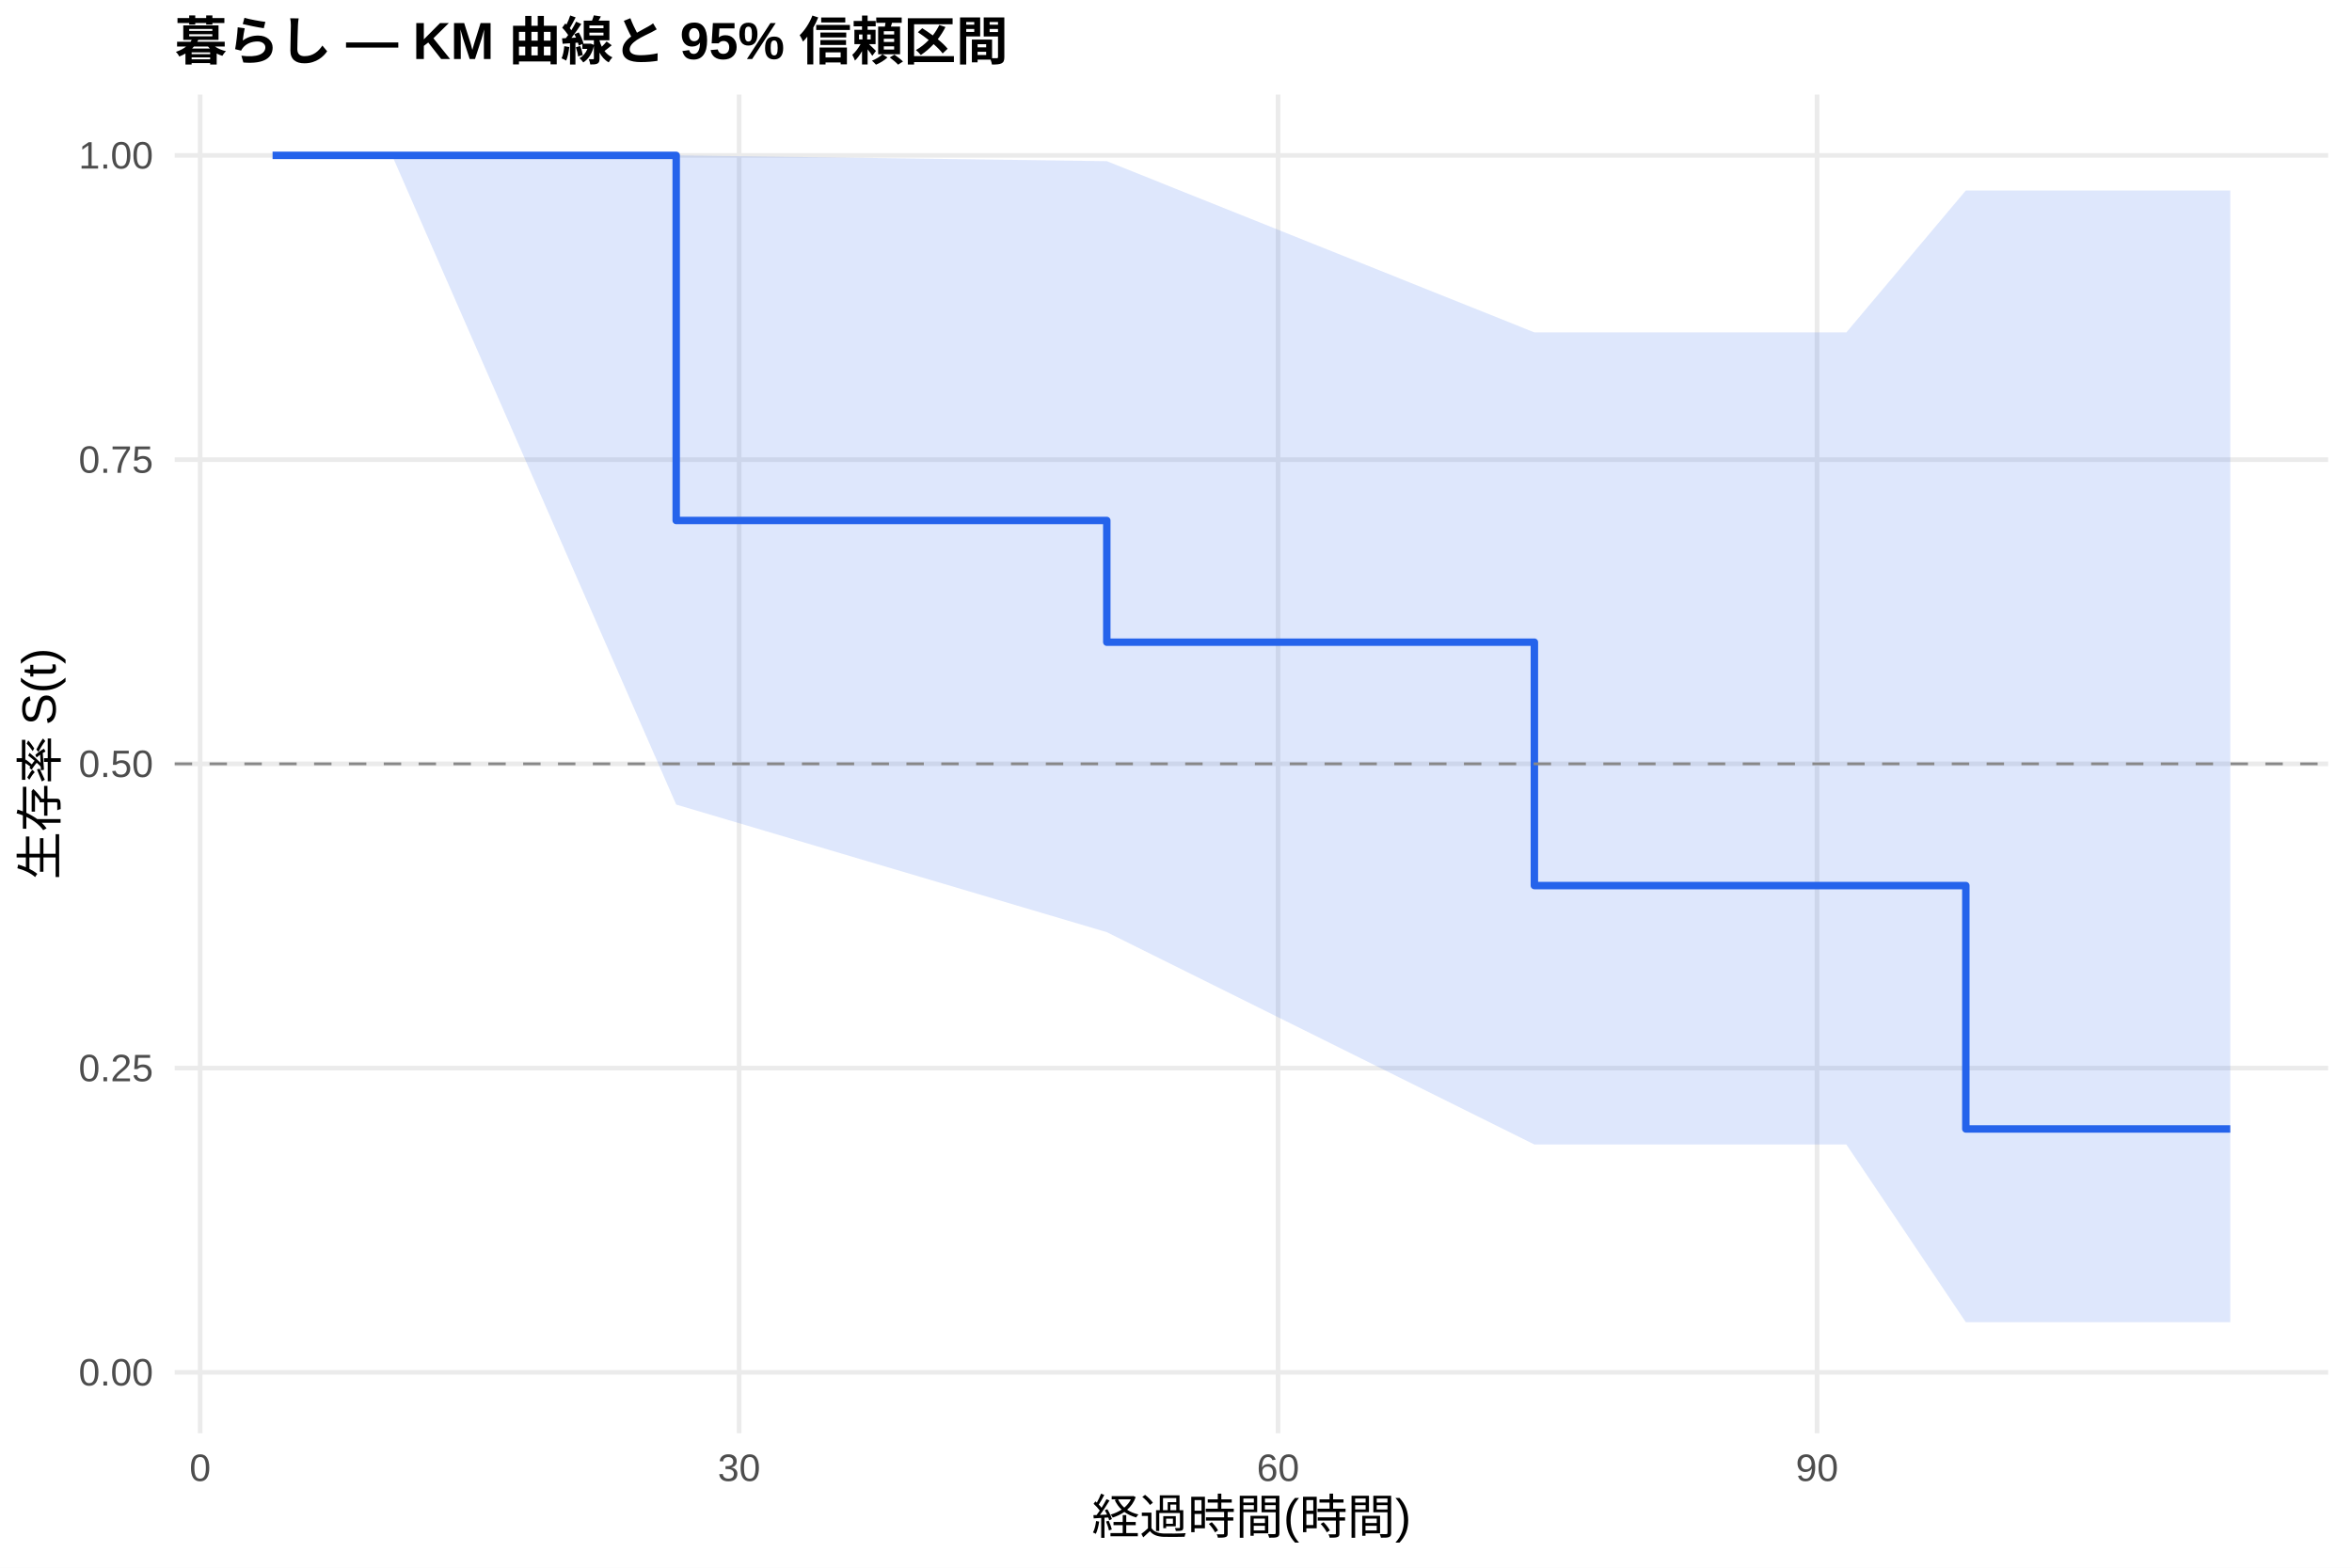
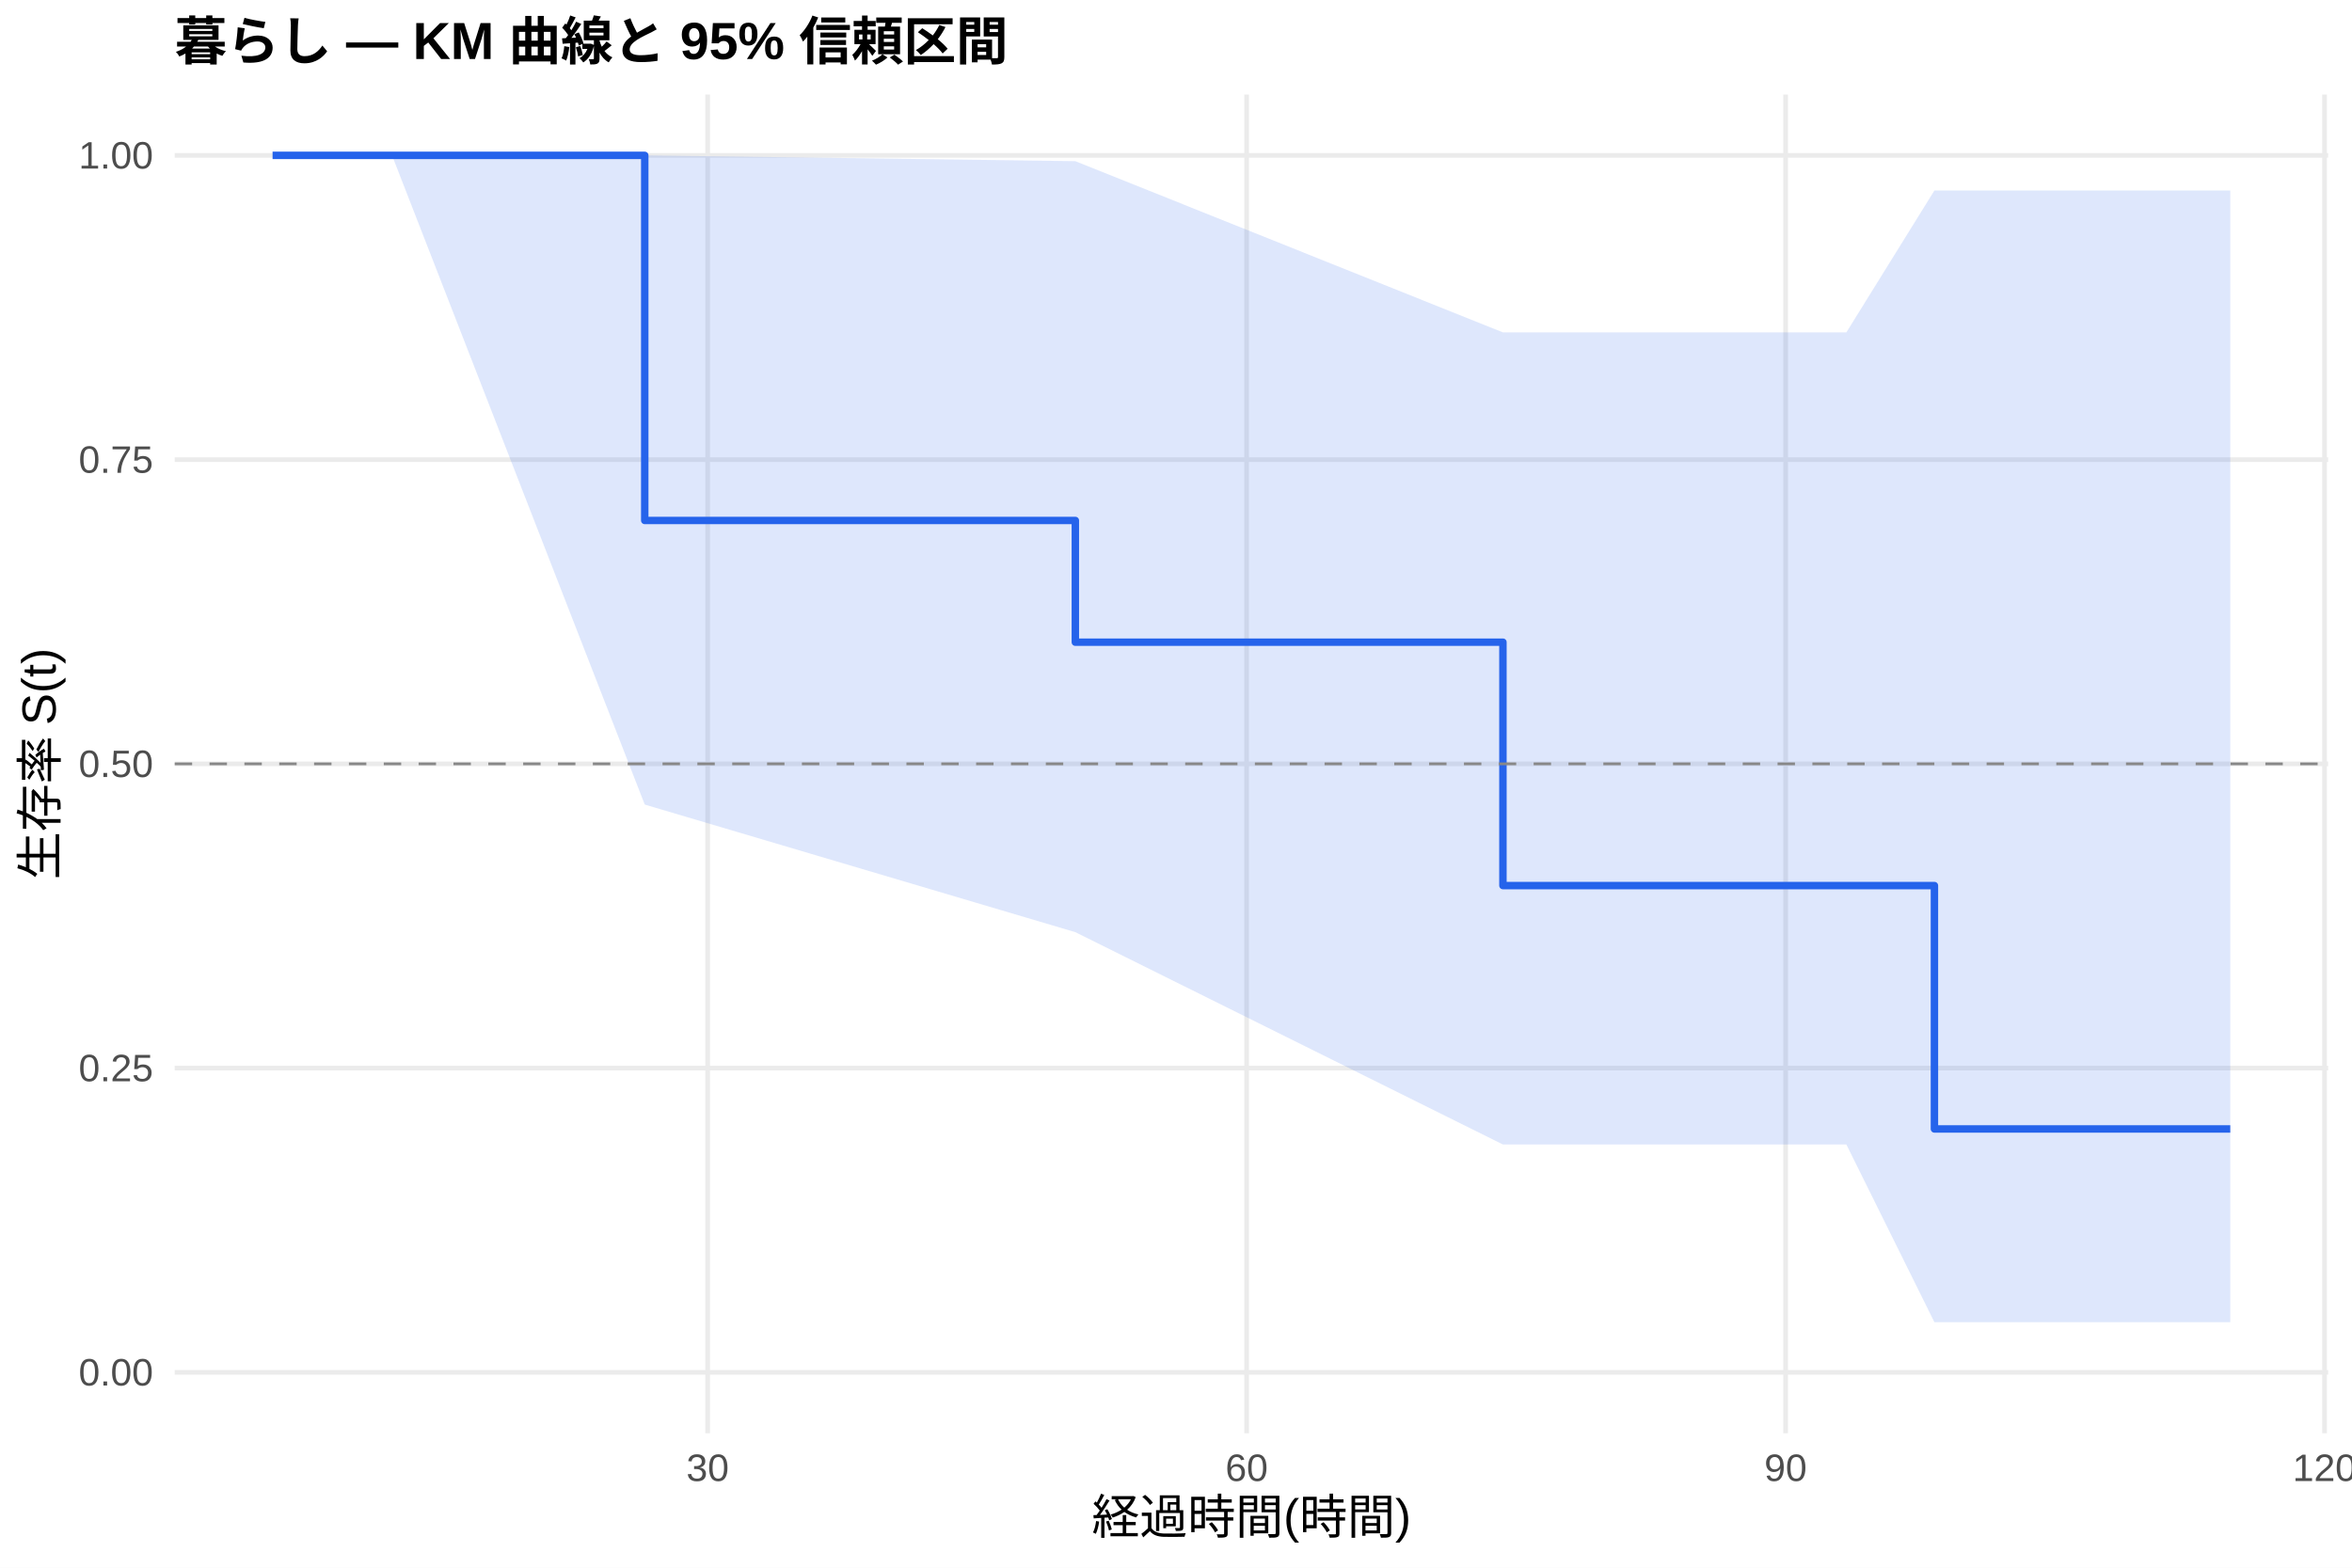
<svg xmlns="http://www.w3.org/2000/svg" width="540.00pt" height="360.00pt" viewBox="0 0 540.00 360.00">
  <g class="svglite">
    <defs>
      <style type="text/css">
    .svglite line, .svglite polyline, .svglite polygon, .svglite path, .svglite rect, .svglite circle {
      fill: none;
      stroke: #000000;
      stroke-linecap: round;
      stroke-linejoin: round;
      stroke-miterlimit: 10.00;
    }
    .svglite text {
      white-space: pre;
    }
    .svglite g.glyphgroup path {
      fill: inherit;
      stroke: none;
    }
  </style>
    </defs>
    <rect width="100%" height="100%" style="stroke: none; fill: #FFFFFF;" />
    <defs>
      <clipPath id="cpMC4wMHw1NDAuMDB8MC4wMHwzNjAuMDA=">
        <rect x="0.00" y="0.00" width="540.00" height="360.00" />
      </clipPath>
    </defs>
    <g clip-path="url(#cpMC4wMHw1NDAuMDB8MC4wMHwzNjAuMDA=)">
      <rect x="0" y="0.00" width="540.00" height="360.00" style="stroke-width: 1.07; stroke: none; fill: #FFFFFF;" />
    </g>
    <defs>
      <clipPath id="cpNDAuMTF8NTM0LjUyfDIxLjcxfDMyOS4xMg==">
        <rect x="40.11" y="21.71" width="494.41" height="307.41" />
      </clipPath>
    </defs>
    <g clip-path="url(#cpNDAuMTF8NTM0LjUyfDIxLjcxfDMyOS4xMg==)">
      <polyline points="40.11,315.14 534.52,315.14 " style="stroke-width: 1.07; stroke: #EBEBEB; stroke-linecap: butt;" />
      <polyline points="40.11,245.28 534.52,245.28 " style="stroke-width: 1.07; stroke: #EBEBEB; stroke-linecap: butt;" />
      <polyline points="40.11,175.41 534.52,175.41 " style="stroke-width: 1.07; stroke: #EBEBEB; stroke-linecap: butt;" />
      <polyline points="40.11,105.55 534.52,105.55 " style="stroke-width: 1.07; stroke: #EBEBEB; stroke-linecap: butt;" />
      <polyline points="40.11,35.68 534.52,35.68 " style="stroke-width: 1.07; stroke: #EBEBEB; stroke-linecap: butt;" />
-       <polyline points="45.95,329.12 45.95,21.71 " style="stroke-width: 1.07; stroke: #EBEBEB; stroke-linecap: butt;" />
-       <polyline points="169.69,329.12 169.69,21.71 " style="stroke-width: 1.07; stroke: #EBEBEB; stroke-linecap: butt;" />
-       <polyline points="293.43,329.12 293.43,21.71 " style="stroke-width: 1.07; stroke: #EBEBEB; stroke-linecap: butt;" />
-       <polyline points="417.18,329.12 417.18,21.71 " style="stroke-width: 1.07; stroke: #EBEBEB; stroke-linecap: butt;" />
-       <polygon points="62.58,35.68 90.01,35.68 155.25,35.68 254.11,37.01 352.28,76.33 417.80,76.33 423.91,76.33 451.34,43.74 512.05,43.74 512.05,303.63 451.34,303.63 423.91,262.82 417.80,262.82 352.28,262.82 254.11,214.06 155.25,184.76 90.01,35.68 62.58,35.68 " style="stroke-width: 0.00; stroke: none; stroke-linecap: butt; fill: #2563EB; fill-opacity: 0.15;" />
-       <polyline points="62.58,35.68 90.01,35.68 155.25,35.68 254.11,37.01 352.28,76.33 417.80,76.33 423.91,76.33 451.34,43.74 512.05,43.74 " style="stroke-width: 1.07; stroke: none; stroke-linecap: butt;" />
-       <polyline points="512.05,303.63 451.34,303.63 423.91,262.82 417.80,262.82 352.28,262.82 254.11,214.06 155.25,184.76 90.01,35.68 62.58,35.68 " style="stroke-width: 1.07; stroke: none; stroke-linecap: butt;" />
-       <polyline points="62.58,35.68 90.01,35.68 90.01,35.68 155.25,35.68 155.25,119.52 254.11,119.52 254.11,147.47 352.28,147.47 352.28,203.36 417.80,203.36 417.80,203.36 423.91,203.36 423.91,203.36 451.34,203.36 451.34,259.25 512.05,259.25 512.05,259.25 " style="stroke-width: 1.71; stroke: #2563EB; stroke-linecap: butt;" />
+       <polyline points="162.47,329.12 162.47,21.71 " style="stroke-width: 1.07; stroke: #EBEBEB; stroke-linecap: butt;" />
+       <polyline points="286.22,329.12 286.22,21.71 " style="stroke-width: 1.07; stroke: #EBEBEB; stroke-linecap: butt;" />
+       <polyline points="409.96,329.12 409.96,21.71 " style="stroke-width: 1.07; stroke: #EBEBEB; stroke-linecap: butt;" />
+       <polyline points="533.70,329.12 533.70,21.71 " style="stroke-width: 1.07; stroke: #EBEBEB; stroke-linecap: butt;" />
+       <polygon points="62.58,35.68 90.01,35.68 148.03,35.68 246.89,37.01 345.06,76.33 417.80,76.33 423.91,76.33 444.13,43.74 512.05,43.74 512.05,303.63 444.13,303.63 423.91,262.82 417.80,262.82 345.06,262.82 246.89,214.06 148.03,184.76 90.01,35.68 62.58,35.68 " style="stroke-width: 0.00; stroke: none; stroke-linecap: butt; fill: #2563EB; fill-opacity: 0.15;" />
+       <polyline points="62.58,35.68 90.01,35.68 148.03,35.68 246.89,37.01 345.06,76.33 417.80,76.33 423.91,76.33 444.13,43.74 512.05,43.74 " style="stroke-width: 1.07; stroke: none; stroke-linecap: butt;" />
+       <polyline points="512.05,303.63 444.13,303.63 423.91,262.82 417.80,262.82 345.06,262.82 246.89,214.06 148.03,184.76 90.01,35.68 62.58,35.68 " style="stroke-width: 1.07; stroke: none; stroke-linecap: butt;" />
+       <polyline points="62.58,35.68 90.01,35.68 90.01,35.68 148.03,35.68 148.03,119.52 246.89,119.52 246.89,147.47 345.06,147.47 345.06,203.36 417.80,203.36 417.80,203.36 423.91,203.36 423.91,203.36 444.13,203.36 444.13,259.25 512.05,259.25 512.05,259.25 " style="stroke-width: 1.71; stroke: #2563EB; stroke-linecap: butt;" />
      <line x1="40.11" y1="175.41" x2="534.52" y2="175.41" style="stroke-width: 0.64; stroke: #888888; stroke-dasharray: 4.00,4.00; stroke-linecap: butt;" />
    </g>
    <g clip-path="url(#cpMC4wMHw1NDAuMDB8MC4wMHwzNjAuMDA=)">
      <text x="35.18" y="318.17" text-anchor="end" style="font-size: 8.80px;fill: #4D4D4D; font-family: &quot;Liberation Sans&quot;;" textLength="17.11px" lengthAdjust="spacingAndGlyphs">0.00</text>
      <text x="35.18" y="248.30" text-anchor="end" style="font-size: 8.80px;fill: #4D4D4D; font-family: &quot;Liberation Sans&quot;;" textLength="17.11px" lengthAdjust="spacingAndGlyphs">0.25</text>
      <text x="35.18" y="178.44" text-anchor="end" style="font-size: 8.80px;fill: #4D4D4D; font-family: &quot;Liberation Sans&quot;;" textLength="17.11px" lengthAdjust="spacingAndGlyphs">0.50</text>
      <text x="35.18" y="108.57" text-anchor="end" style="font-size: 8.80px;fill: #4D4D4D; font-family: &quot;Liberation Sans&quot;;" textLength="17.11px" lengthAdjust="spacingAndGlyphs">0.75</text>
      <text x="35.18" y="38.71" text-anchor="end" style="font-size: 8.80px;fill: #4D4D4D; font-family: &quot;Liberation Sans&quot;;" textLength="17.11px" lengthAdjust="spacingAndGlyphs">1.00</text>
-       <text x="45.95" y="340.10" text-anchor="middle" style="font-size: 8.80px;fill: #4D4D4D; font-family: &quot;Liberation Sans&quot;;" textLength="4.89px" lengthAdjust="spacingAndGlyphs">0</text>
-       <text x="169.69" y="340.10" text-anchor="middle" style="font-size: 8.80px;fill: #4D4D4D; font-family: &quot;Liberation Sans&quot;;" textLength="9.78px" lengthAdjust="spacingAndGlyphs">30</text>
-       <text x="293.43" y="340.10" text-anchor="middle" style="font-size: 8.80px;fill: #4D4D4D; font-family: &quot;Liberation Sans&quot;;" textLength="9.78px" lengthAdjust="spacingAndGlyphs">60</text>
-       <text x="417.18" y="340.10" text-anchor="middle" style="font-size: 8.80px;fill: #4D4D4D; font-family: &quot;Liberation Sans&quot;;" textLength="9.78px" lengthAdjust="spacingAndGlyphs">90</text>
+       <text x="162.47" y="340.10" text-anchor="middle" style="font-size: 8.80px;fill: #4D4D4D; font-family: &quot;Liberation Sans&quot;;" textLength="9.78px" lengthAdjust="spacingAndGlyphs">30</text>
+       <text x="286.22" y="340.10" text-anchor="middle" style="font-size: 8.80px;fill: #4D4D4D; font-family: &quot;Liberation Sans&quot;;" textLength="9.78px" lengthAdjust="spacingAndGlyphs">60</text>
+       <text x="409.96" y="340.10" text-anchor="middle" style="font-size: 8.80px;fill: #4D4D4D; font-family: &quot;Liberation Sans&quot;;" textLength="9.78px" lengthAdjust="spacingAndGlyphs">90</text>
+       <text x="533.70" y="340.10" text-anchor="middle" style="font-size: 8.80px;fill: #4D4D4D; font-family: &quot;Liberation Sans&quot;;" textLength="14.67px" lengthAdjust="spacingAndGlyphs">120</text>
      <text x="287.32" y="352.24" text-anchor="middle" style="font-size: 11.00px; font-family: &quot;Liberation Sans&quot;;" textLength="73.31px" lengthAdjust="spacingAndGlyphs">経過時間(時間)</text>
      <text transform="translate(13.05,175.41) rotate(-90)" text-anchor="middle" style="font-size: 11.00px; font-family: &quot;Liberation Sans&quot;;" textLength="53.78px" lengthAdjust="spacingAndGlyphs">生存率 S(t)</text>
      <text x="40.11" y="13.74" style="font-size: 12.00px; font-weight: bold; font-family: &quot;Liberation Sans&quot;;" textLength="191.33px" lengthAdjust="spacingAndGlyphs">暮らし — KM 曲線と 95% 信頼区間</text>
    </g>
  </g>
</svg>
